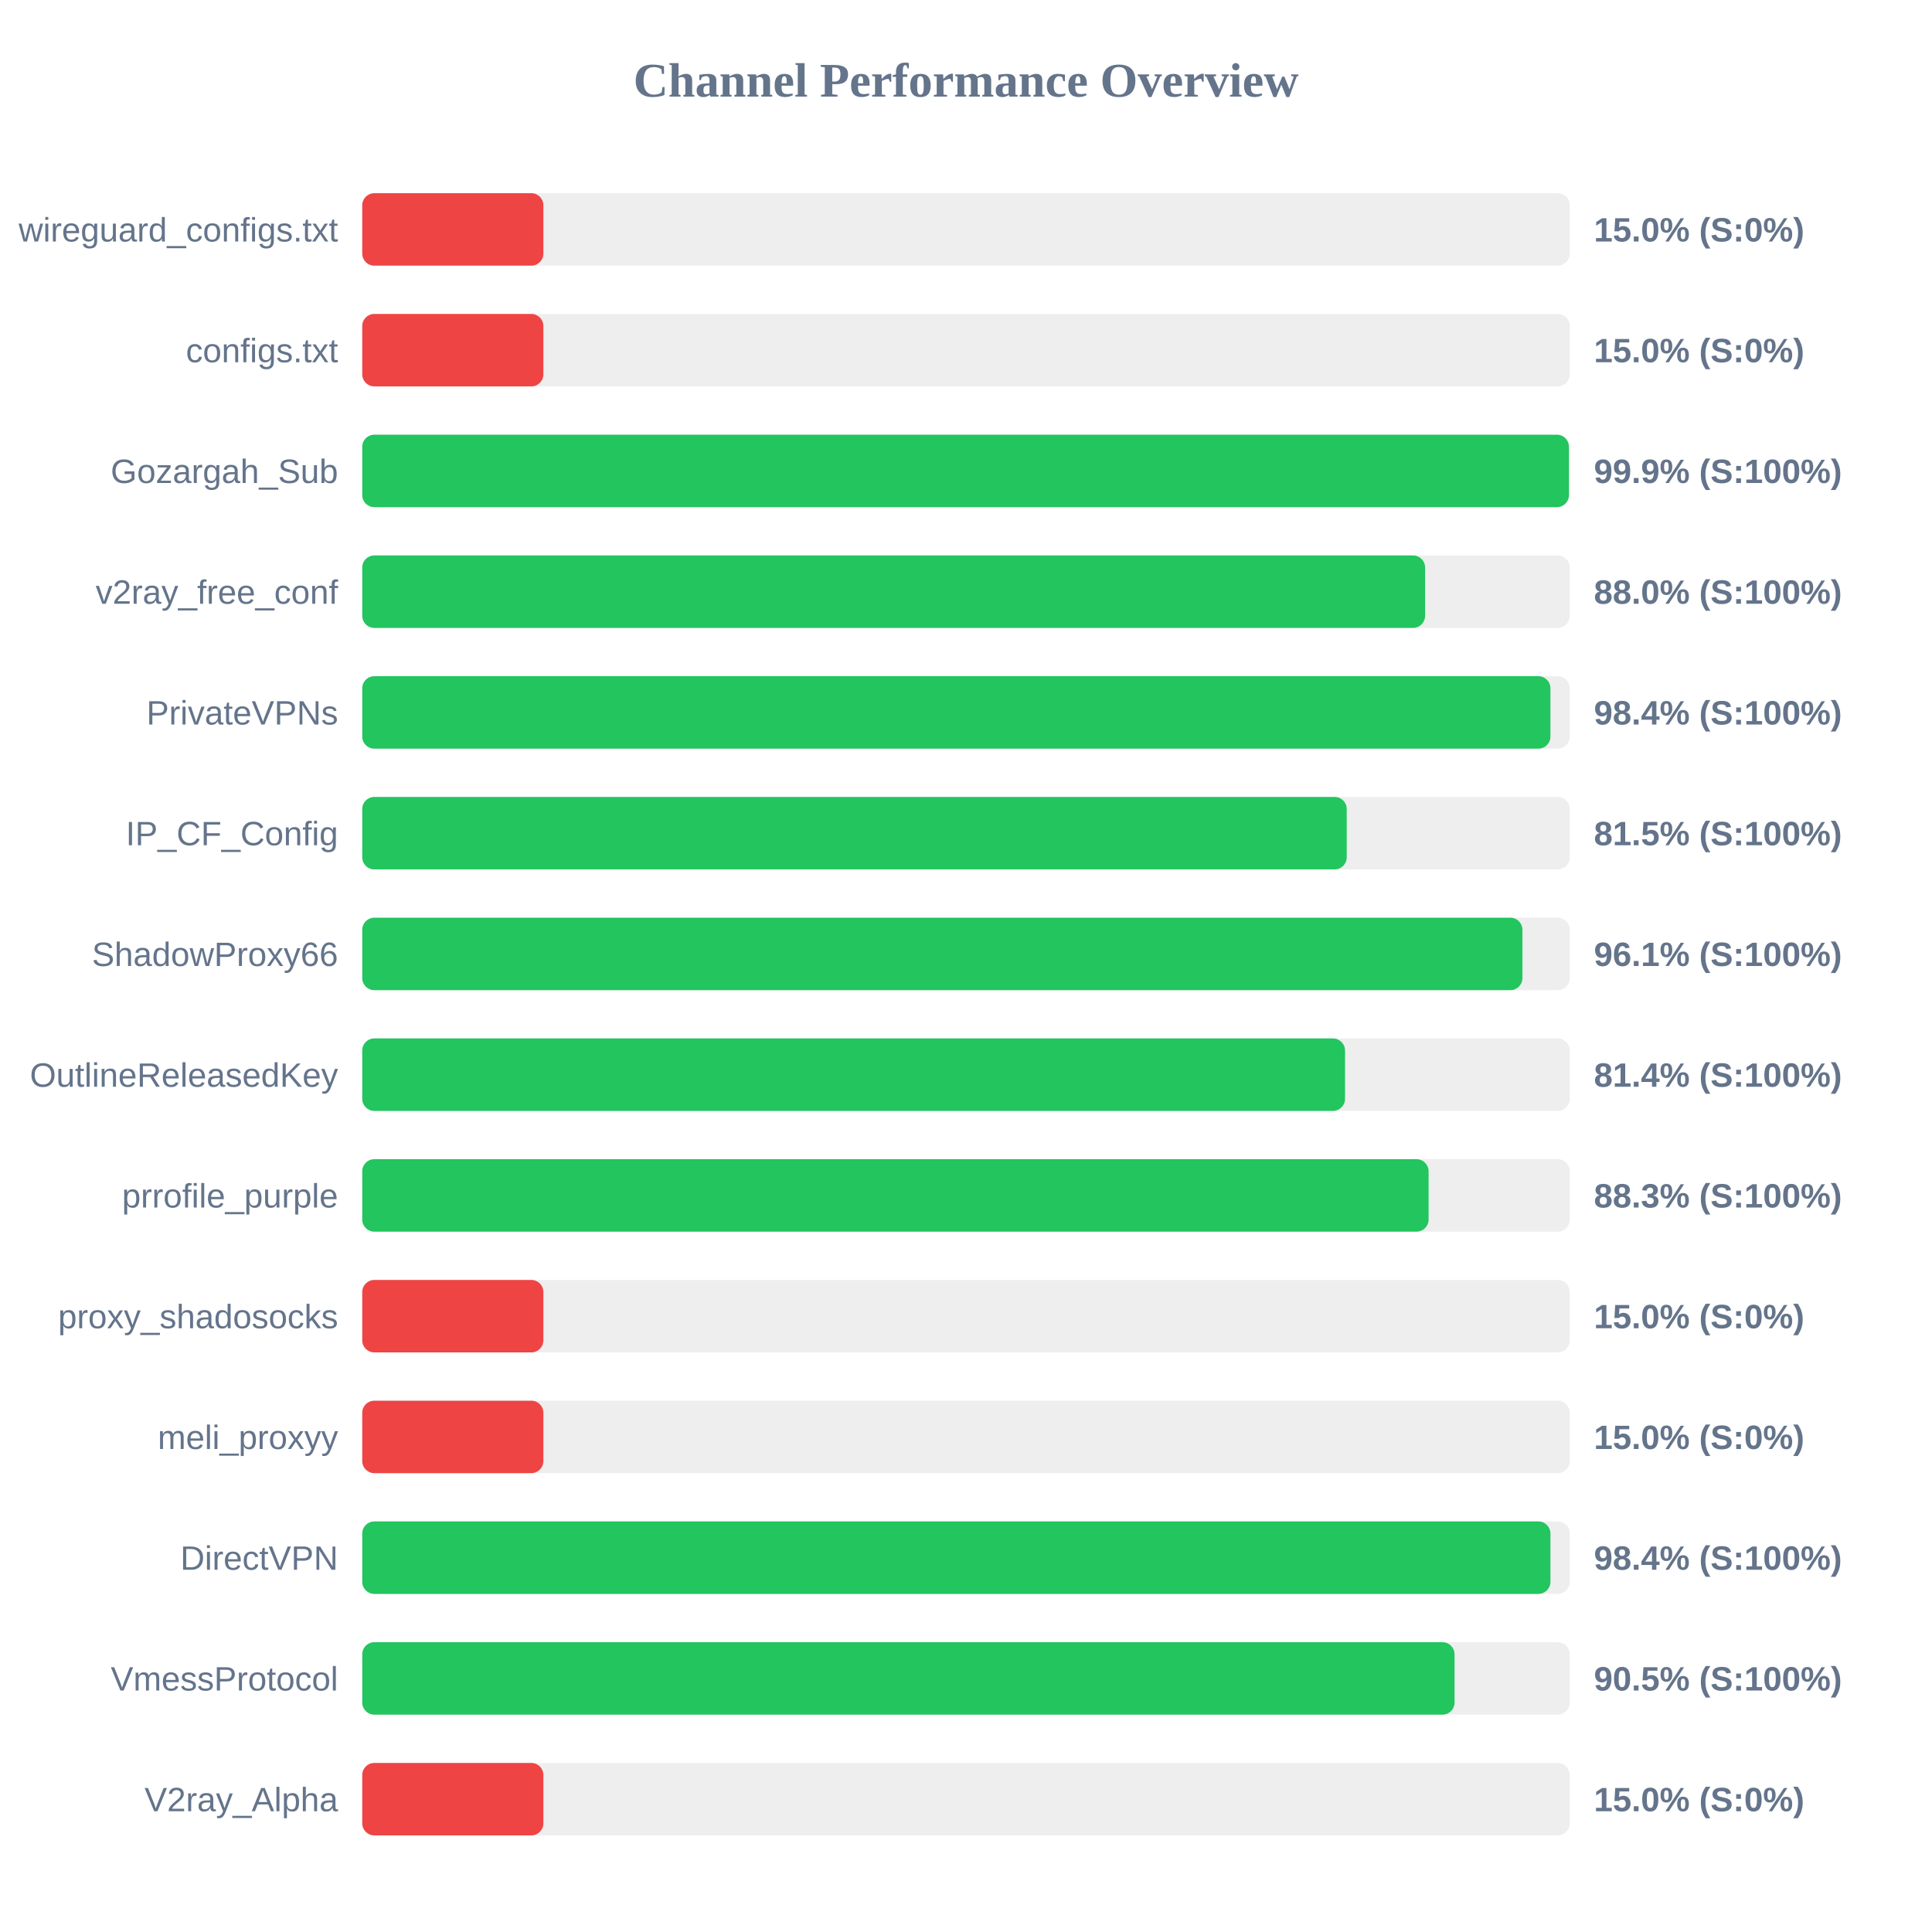
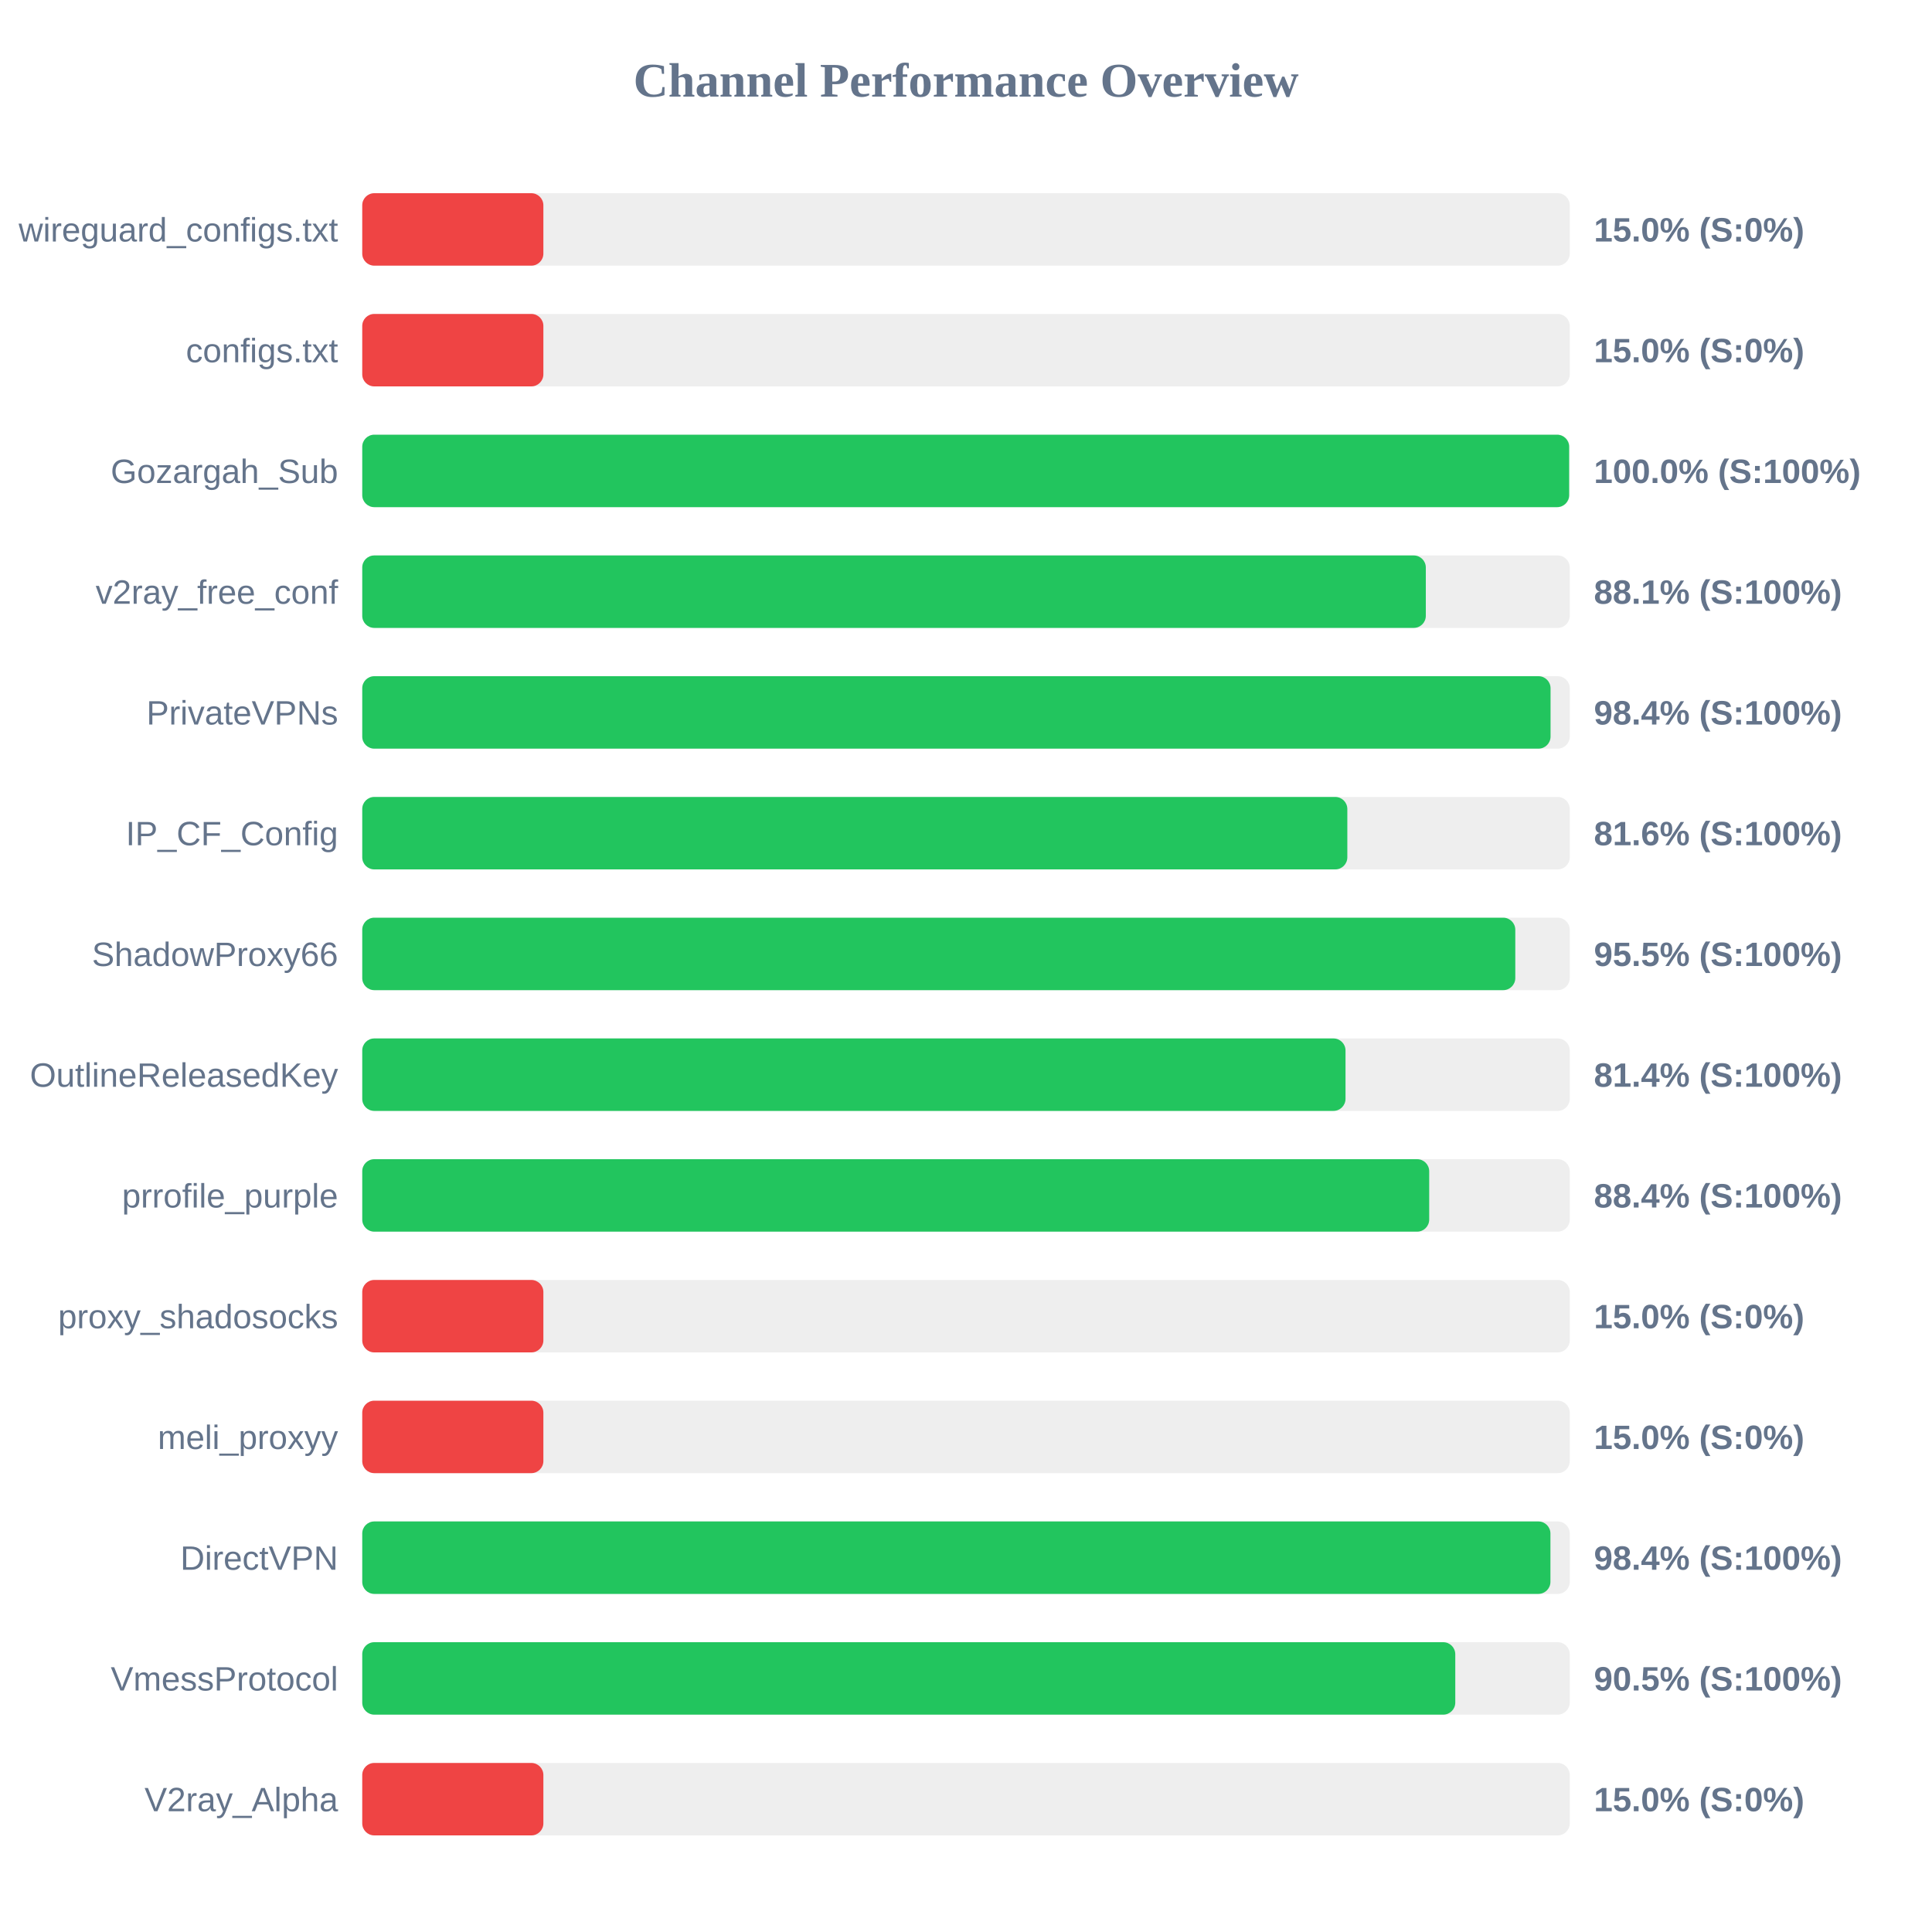
<svg xmlns="http://www.w3.org/2000/svg" width="800" height="800" version="1.1">
  <style>
        .row { font: 14px Arial; fill: #64748b; }
        .score { font: bold 14px Arial; fill: #64748b; }
    </style>
  <text x="400" y="40" text-anchor="middle" font-size="20px" font-weight="bold" fill="#64748b">Channel Performance Overview</text>
  <rect x="150" y="80" width="500" height="30" fill="#eee" rx="5" />
  <rect x="150" y="80" width="75.0" height="30" fill="#ef4444" rx="5" />
  <text x="140" y="100" text-anchor="end" class="row">wireguard_configs.txt</text>
  <text x="660" y="100" text-anchor="start" class="score">15.0% (S:0%)</text>
  <rect x="150" y="130" width="500" height="30" fill="#eee" rx="5" />
  <rect x="150" y="130" width="75.0" height="30" fill="#ef4444" rx="5" />
  <text x="140" y="150" text-anchor="end" class="row">configs.txt</text>
  <text x="660" y="150" text-anchor="start" class="score">15.0% (S:0%)</text>
  <rect x="150" y="180" width="500" height="30" fill="#eee" rx="5" />
-   <rect x="150" y="180" width="499.65" height="30" fill="#22c55e" rx="5" />
+   <rect x="150" y="180" width="499.75" height="30" fill="#22c55e" rx="5" />
  <text x="140" y="200" text-anchor="end" class="row">Gozargah_Sub</text>
-   <text x="660" y="200" text-anchor="start" class="score">99.9% (S:100%)</text>
+   <text x="660" y="200" text-anchor="start" class="score">100.0% (S:100%)</text>
  <rect x="150" y="230" width="500" height="30" fill="#eee" rx="5" />
-   <rect x="150" y="230" width="440.1" height="30" fill="#22c55e" rx="5" />
+   <rect x="150" y="230" width="440.4" height="30" fill="#22c55e" rx="5" />
  <text x="140" y="250" text-anchor="end" class="row">v2ray_free_conf</text>
-   <text x="660" y="250" text-anchor="start" class="score">88.0% (S:100%)</text>
+   <text x="660" y="250" text-anchor="start" class="score">88.1% (S:100%)</text>
  <rect x="150" y="280" width="500" height="30" fill="#eee" rx="5" />
-   <rect x="150" y="280" width="492.0" height="30" fill="#22c55e" rx="5" />
+   <rect x="150" y="280" width="492.05" height="30" fill="#22c55e" rx="5" />
  <text x="140" y="300" text-anchor="end" class="row">PrivateVPNs</text>
  <text x="660" y="300" text-anchor="start" class="score">98.4% (S:100%)</text>
  <rect x="150" y="330" width="500" height="30" fill="#eee" rx="5" />
-   <rect x="150" y="330" width="407.65" height="30" fill="#22c55e" rx="5" />
+   <rect x="150" y="330" width="407.9" height="30" fill="#22c55e" rx="5" />
  <text x="140" y="350" text-anchor="end" class="row">IP_CF_Config</text>
-   <text x="660" y="350" text-anchor="start" class="score">81.5% (S:100%)</text>
+   <text x="660" y="350" text-anchor="start" class="score">81.6% (S:100%)</text>
  <rect x="150" y="380" width="500" height="30" fill="#eee" rx="5" />
-   <rect x="150" y="380" width="480.4" height="30" fill="#22c55e" rx="5" />
+   <rect x="150" y="380" width="477.45" height="30" fill="#22c55e" rx="5" />
  <text x="140" y="400" text-anchor="end" class="row">ShadowProxy66</text>
-   <text x="660" y="400" text-anchor="start" class="score">96.1% (S:100%)</text>
+   <text x="660" y="400" text-anchor="start" class="score">95.5% (S:100%)</text>
  <rect x="150" y="430" width="500" height="30" fill="#eee" rx="5" />
-   <rect x="150" y="430" width="406.95" height="30" fill="#22c55e" rx="5" />
+   <rect x="150" y="430" width="407.15" height="30" fill="#22c55e" rx="5" />
  <text x="140" y="450" text-anchor="end" class="row">OutlineReleasedKey</text>
  <text x="660" y="450" text-anchor="start" class="score">81.4% (S:100%)</text>
  <rect x="150" y="480" width="500" height="30" fill="#eee" rx="5" />
-   <rect x="150" y="480" width="441.55" height="30" fill="#22c55e" rx="5" />
+   <rect x="150" y="480" width="441.8" height="30" fill="#22c55e" rx="5" />
  <text x="140" y="500" text-anchor="end" class="row">prrofile_purple</text>
-   <text x="660" y="500" text-anchor="start" class="score">88.3% (S:100%)</text>
+   <text x="660" y="500" text-anchor="start" class="score">88.4% (S:100%)</text>
  <rect x="150" y="530" width="500" height="30" fill="#eee" rx="5" />
  <rect x="150" y="530" width="75.0" height="30" fill="#ef4444" rx="5" />
  <text x="140" y="550" text-anchor="end" class="row">proxy_shadosocks</text>
  <text x="660" y="550" text-anchor="start" class="score">15.0% (S:0%)</text>
  <rect x="150" y="580" width="500" height="30" fill="#eee" rx="5" />
  <rect x="150" y="580" width="75.0" height="30" fill="#ef4444" rx="5" />
  <text x="140" y="600" text-anchor="end" class="row">meli_proxyy</text>
  <text x="660" y="600" text-anchor="start" class="score">15.0% (S:0%)</text>
  <rect x="150" y="630" width="500" height="30" fill="#eee" rx="5" />
  <rect x="150" y="630" width="492.0" height="30" fill="#22c55e" rx="5" />
  <text x="140" y="650" text-anchor="end" class="row">DirectVPN</text>
  <text x="660" y="650" text-anchor="start" class="score">98.4% (S:100%)</text>
  <rect x="150" y="680" width="500" height="30" fill="#eee" rx="5" />
-   <rect x="150" y="680" width="452.3" height="30" fill="#22c55e" rx="5" />
+   <rect x="150" y="680" width="452.6" height="30" fill="#22c55e" rx="5" />
  <text x="140" y="700" text-anchor="end" class="row">VmessProtocol</text>
  <text x="660" y="700" text-anchor="start" class="score">90.5% (S:100%)</text>
  <rect x="150" y="730" width="500" height="30" fill="#eee" rx="5" />
  <rect x="150" y="730" width="75.0" height="30" fill="#ef4444" rx="5" />
  <text x="140" y="750" text-anchor="end" class="row">V2ray_Alpha</text>
  <text x="660" y="750" text-anchor="start" class="score">15.0% (S:0%)</text>
</svg>
